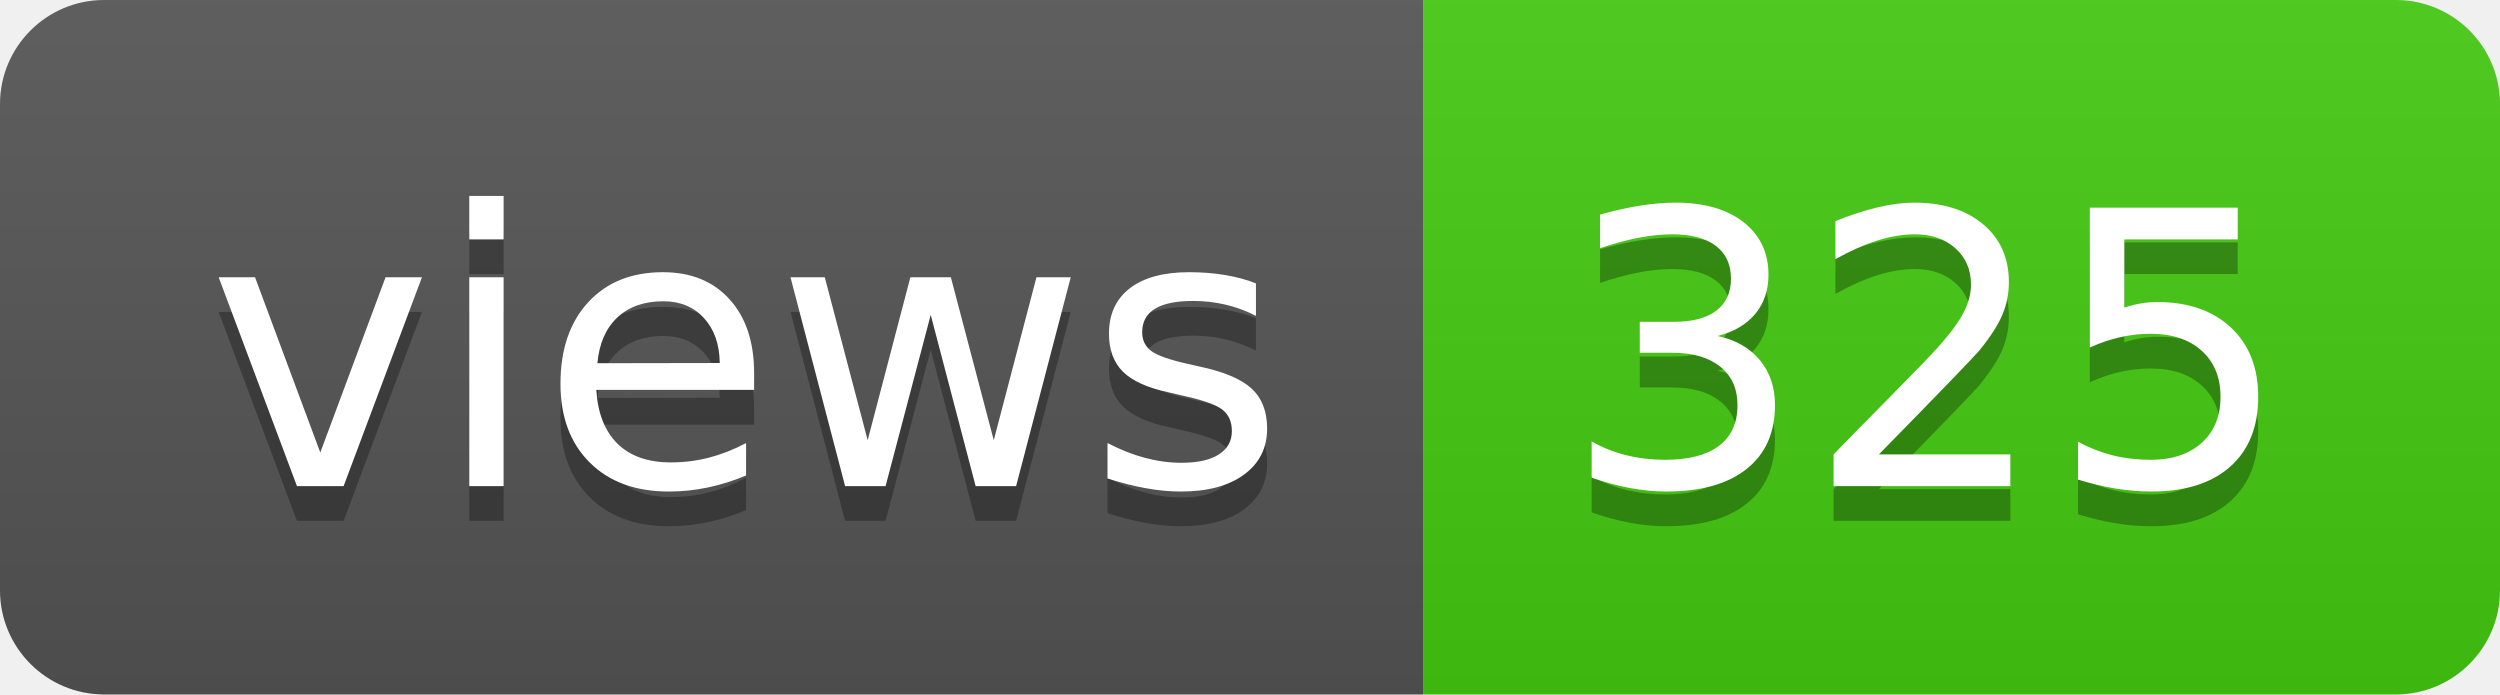
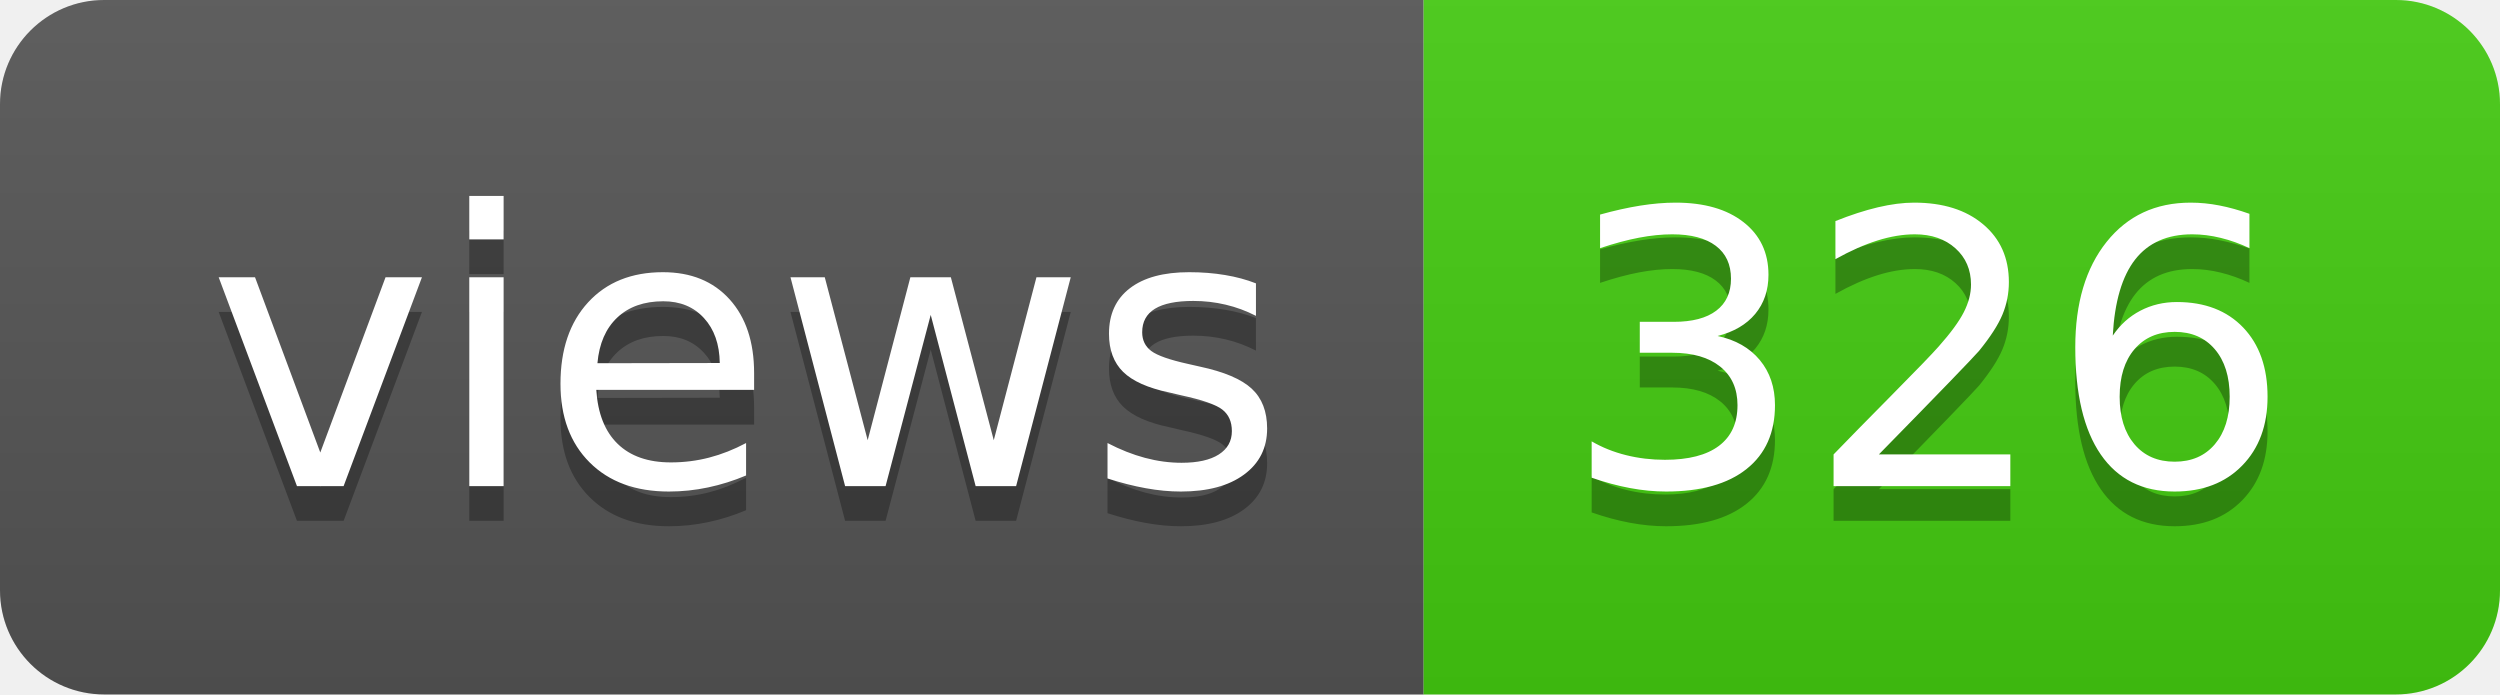
- <svg xmlns="http://www.w3.org/2000/svg" width="72" height="20" role="img" aria-label="views: 325">
+ <svg xmlns="http://www.w3.org/2000/svg" width="72" height="20" role="img" aria-label="views: 326">
  <linearGradient id="s" x2="0" y2="100%">
    <stop offset="0" stop-color="#bbb" stop-opacity=".1" />
    <stop offset="1" stop-opacity=".1" />
  </linearGradient>
  <clipPath id="r">
    <rect width="72" height="20" rx="3" fill="#fff" />
  </clipPath>
  <g clip-path="url(#r)">
    <rect width="41" height="20" fill="#555" />
    <rect x="41" width="31" height="20" fill="#4c1" />
    <rect width="72" height="20" fill="url(#s)" />
  </g>
  <g fill="#fff" text-anchor="middle" font-family="Verdana,Geneva,DejaVu Sans,sans-serif" text-rendering="geometricPrecision" font-size="110">
    <text aria-hidden="true" x="215" y="150" fill="#010101" fill-opacity=".3" transform="scale(.1)" textLength="310">views</text>
    <text x="215" y="140" transform="scale(.1)" fill="#fff" textLength="310">views</text>
-     <text aria-hidden="true" x="555" y="150" fill="#010101" fill-opacity=".3" transform="scale(.1)" textLength="210">325</text>
-     <text x="555" y="140" transform="scale(.1)" fill="#fff" textLength="210">325</text>
+     <text aria-hidden="true" x="555" y="150" fill="#010101" fill-opacity=".3" transform="scale(.1)" textLength="210">326</text>
+     <text x="555" y="140" transform="scale(.1)" fill="#fff" textLength="210">326</text>
  </g>
</svg>
